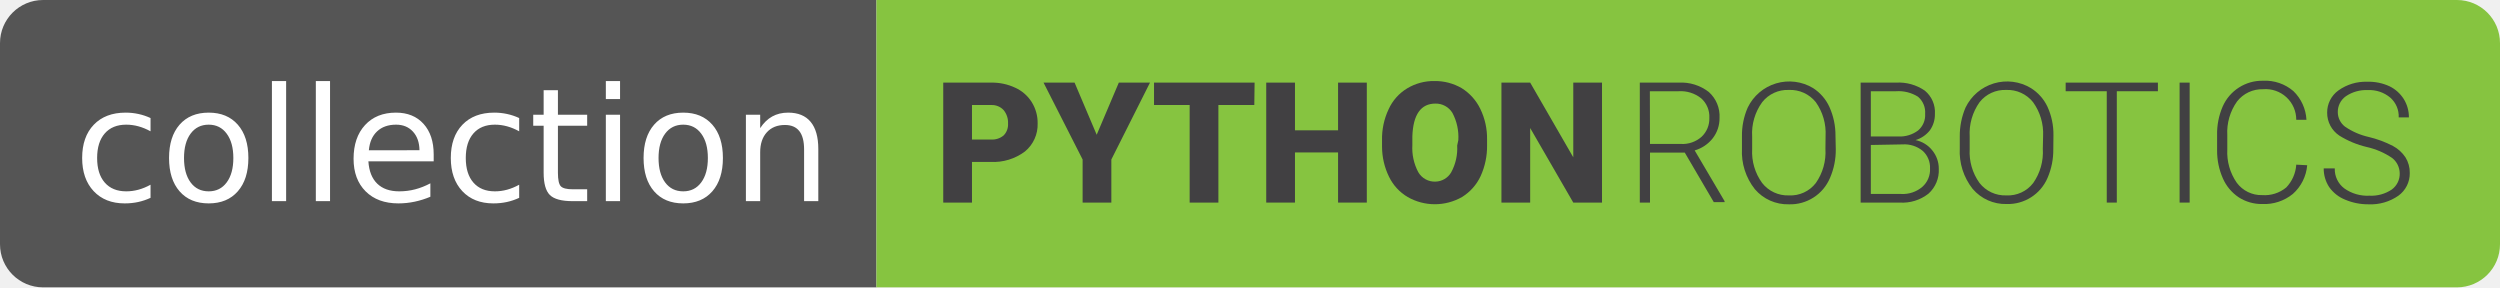
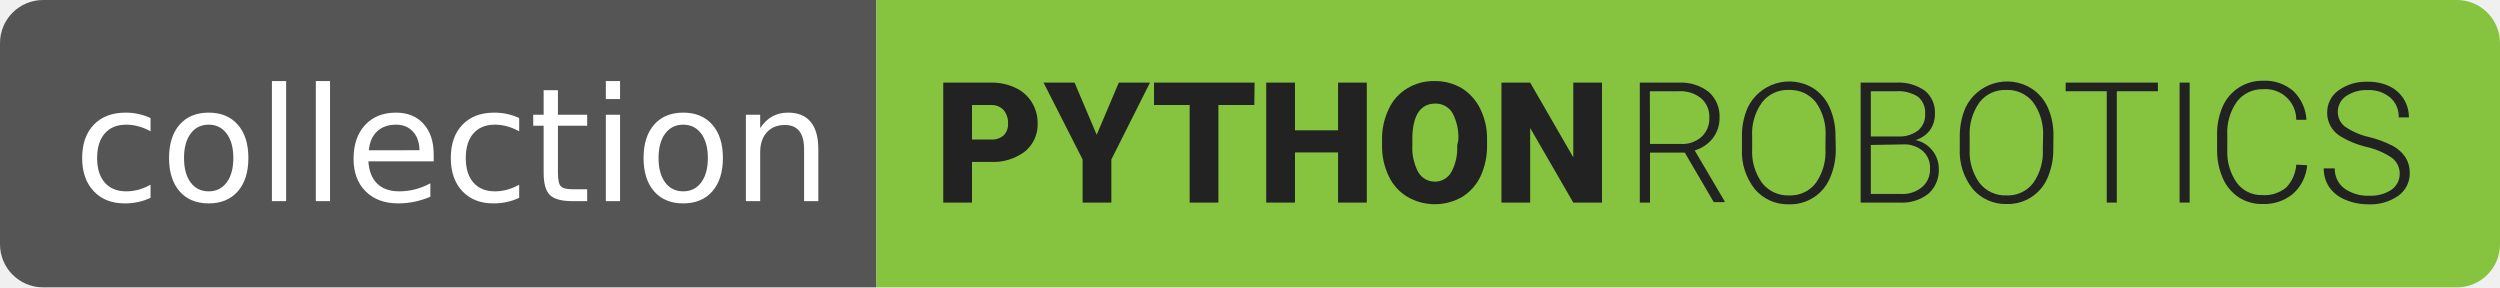
<svg xmlns="http://www.w3.org/2000/svg" width="174" height="20" viewBox="0 0 174 20">
  <defs>
    <style>
            .cls-4 {
-                 fill: #414042;
+                 fill: #222;
            }
        </style>
  </defs>
  <clipPath id="r">
    <rect width="174" height="20" rx="3" fill="#fff" />
  </clipPath>
  <g clip-path="url(#r)">
    <rect width="61" height="20" fill="#555" />
    <rect x="61" width="113" height="20" fill="#86c440" />
    <rect width="174" height="20" fill="url(#s)" />
  </g>
  <g fill="#fff" text-anchor="middle" font-family="Verdana,Geneva,DejaVu Sans,sans-serif" text-rendering="geometricPrecision" font-size="110">
    <text x="315" y="140" transform="scale(.1)" fill="#fff" textLength="510">collection</text>
  </g>
  <g id="Layer_2" data-name="Layer 2" x="-20">
    <path class="cls-4" transform="translate(-10.5 0)" d="M127.76,10.62h-2.42V14.1h-.71V5.75h2.71a3.13,3.13,0,0,1,2.09.65,2.25,2.25,0,0,1,.75,1.81,2.26,2.26,0,0,1-.47,1.41,2.47,2.47,0,0,1-1.26.85L130.53,14v.07h-.75Zm-2.42-.6h2.16a2,2,0,0,0,1.43-.5,1.71,1.71,0,0,0,.54-1.31,1.7,1.7,0,0,0-.57-1.37,2.29,2.29,0,0,0-1.57-.49h-2Z" />
    <path class="cls-4" transform="translate(-10.5 0)" d="M138.27,10.38a4.88,4.88,0,0,1-.4,2A3,3,0,0,1,135,14.22a3,3,0,0,1-2.36-1.05,4.19,4.19,0,0,1-.9-2.82V9.49a4.81,4.81,0,0,1,.4-2,3.21,3.21,0,0,1,4.55-1.36,3.08,3.08,0,0,1,1.14,1.32,4.79,4.79,0,0,1,.42,2Zm-.71-.91a3.72,3.72,0,0,0-.68-2.36A2.27,2.27,0,0,0,135,6.26a2.24,2.24,0,0,0-1.85.85,3.69,3.69,0,0,0-.7,2.4v.87a3.67,3.67,0,0,0,.69,2.35,2.26,2.26,0,0,0,1.87.87,2.22,2.22,0,0,0,1.87-.86,3.74,3.74,0,0,0,.67-2.38Z" />
    <path class="cls-4" transform="translate(-10.5 0)" d="M140,14.1V5.75h2.47a3.19,3.19,0,0,1,2,.56,1.94,1.94,0,0,1,.7,1.63,1.9,1.9,0,0,1-.35,1.13,2,2,0,0,1-1,.68,2,2,0,0,1,1.17.72,2,2,0,0,1,.45,1.28,2.17,2.17,0,0,1-.72,1.73,2.93,2.93,0,0,1-2,.62Zm.71-4.6h1.93A2.12,2.12,0,0,0,144,9.08a1.4,1.4,0,0,0,.49-1.16,1.42,1.42,0,0,0-.5-1.19,2.54,2.54,0,0,0-1.52-.38h-1.76Zm0,.59V13.5h2.11A2.09,2.09,0,0,0,144.3,13a1.6,1.6,0,0,0,.53-1.28,1.55,1.55,0,0,0-.51-1.22,2,2,0,0,0-1.4-.45Z" />
    <path class="cls-4" transform="translate(-10.5 0)" d="M153.41,10.38a4.88,4.88,0,0,1-.4,2,3,3,0,0,1-2.85,1.82,3,3,0,0,1-2.36-1.05,4.19,4.19,0,0,1-.9-2.82V9.49a5,5,0,0,1,.4-2,3.21,3.21,0,0,1,4.55-1.36A3.08,3.08,0,0,1,153,7.42a4.63,4.63,0,0,1,.42,2Zm-.71-.91A3.72,3.72,0,0,0,152,7.11a2.27,2.27,0,0,0-1.87-.85,2.24,2.24,0,0,0-1.85.85,3.75,3.75,0,0,0-.69,2.4v.87a3.67,3.67,0,0,0,.68,2.35,2.26,2.26,0,0,0,1.87.87,2.22,2.22,0,0,0,1.87-.86,3.74,3.74,0,0,0,.67-2.38Z" />
    <path class="cls-4" transform="translate(-10.5 0)" d="M160.69,6.35h-2.86V14.1h-.7V6.35h-2.86v-.6h6.42Z" />
    <path class="cls-4" transform="translate(-10.5 0)" d="M162.9,14.1h-.7V5.75h.7Z" />
    <path class="cls-4" transform="translate(-10.5 0)" d="M171.08,11.5a3,3,0,0,1-1,2,3.14,3.14,0,0,1-2.13.7,2.94,2.94,0,0,1-1.64-.47,3.06,3.06,0,0,1-1.1-1.32,4.73,4.73,0,0,1-.4-1.94V9.41a4.76,4.76,0,0,1,.39-2,3,3,0,0,1,2.81-1.79,3,3,0,0,1,2.11.72,3,3,0,0,1,.91,2h-.71a2.13,2.13,0,0,0-2.31-2.13,2.21,2.21,0,0,0-1.81.85,3.69,3.69,0,0,0-.68,2.35v1a3.71,3.71,0,0,0,.66,2.31,2.13,2.13,0,0,0,1.77.86,2.36,2.36,0,0,0,1.67-.53,2.53,2.53,0,0,0,.7-1.59Z" />
    <path class="cls-4" transform="translate(-10.5 0)" d="M177.52,12.05A1.38,1.38,0,0,0,177,11a5.14,5.14,0,0,0-1.78-.77,6.38,6.38,0,0,1-1.9-.79,1.9,1.9,0,0,1-.85-1.6,1.88,1.88,0,0,1,.79-1.55,3.25,3.25,0,0,1,2-.6A3.43,3.43,0,0,1,176.8,6a2.43,2.43,0,0,1,1,.89,2.38,2.38,0,0,1,.36,1.28h-.71a1.73,1.73,0,0,0-.58-1.37,2.26,2.26,0,0,0-1.57-.53,2.52,2.52,0,0,0-1.53.43,1.33,1.33,0,0,0-.56,1.12,1.27,1.27,0,0,0,.51,1,4.75,4.75,0,0,0,1.63.71,7.32,7.32,0,0,1,1.7.63,2.4,2.4,0,0,1,.87.79,2,2,0,0,1,.3,1.09,1.91,1.91,0,0,1-.79,1.58,3.36,3.36,0,0,1-2.08.6,4.07,4.07,0,0,1-1.62-.32,2.5,2.5,0,0,1-1.12-.88,2.33,2.33,0,0,1-.38-1.3H173a1.67,1.67,0,0,0,.66,1.39,2.76,2.76,0,0,0,1.75.51,2.55,2.55,0,0,0,1.56-.43A1.35,1.35,0,0,0,177.52,12.05Z" />
    <path class="cls-4" transform="translate(-10.5 0)" d="M78.15,11.27V14.1h-2V5.75h3.33a3.79,3.79,0,0,1,1.69.36,2.65,2.65,0,0,1,1.14,1,2.72,2.72,0,0,1,.41,1.48,2.43,2.43,0,0,1-.88,1.95,3.66,3.66,0,0,1-2.4.73Zm0-1.56h1.32a1.23,1.23,0,0,0,.89-.29,1.09,1.09,0,0,0,.3-.82,1.37,1.37,0,0,0-.31-.94,1.11,1.11,0,0,0-.86-.35H78.15Z" />
    <path class="cls-4" transform="translate(-10.5 0)" d="M86.83,9.38l1.54-3.63h2.17L87.85,11.1v3h-2v-3L83.13,5.75h2.16Z" />
    <path class="cls-4" transform="translate(-10.5 0)" d="M97.8,7.31H95.3V14.1h-2V7.31H90.82V5.75h7Z" />
    <path class="cls-4" transform="translate(-10.5 0)" d="M105.63,14.1h-2V10.61h-3V14.1h-2V5.75h2V9.07h3V5.75h2Z" />
    <path class="cls-4" transform="translate(-10.5 0)" d="M114,10.1a5,5,0,0,1-.45,2.16,3.38,3.38,0,0,1-1.29,1.45,3.81,3.81,0,0,1-3.79,0,3.31,3.31,0,0,1-1.29-1.4,4.77,4.77,0,0,1-.49-2.09V9.76a4.77,4.77,0,0,1,.46-2.16,3.26,3.26,0,0,1,1.29-1.45,3.57,3.57,0,0,1,1.91-.51,3.66,3.66,0,0,1,1.89.5,3.48,3.48,0,0,1,1.29,1.44A4.7,4.7,0,0,1,114,9.71Zm-2-.35a3.58,3.58,0,0,0-.41-1.89,1.35,1.35,0,0,0-1.19-.65c-1,0-1.55.76-1.6,2.28v.61a3.57,3.57,0,0,0,.41,1.88,1.32,1.32,0,0,0,1.21.66A1.3,1.3,0,0,0,111.5,12a3.48,3.48,0,0,0,.42-1.87Z" />
    <path class="cls-4" transform="translate(-10.5 0)" d="M122,14.1h-2l-3-5.19V14.1h-2V5.75h2l3,5.2V5.75h2Z" />
  </g>
</svg>
